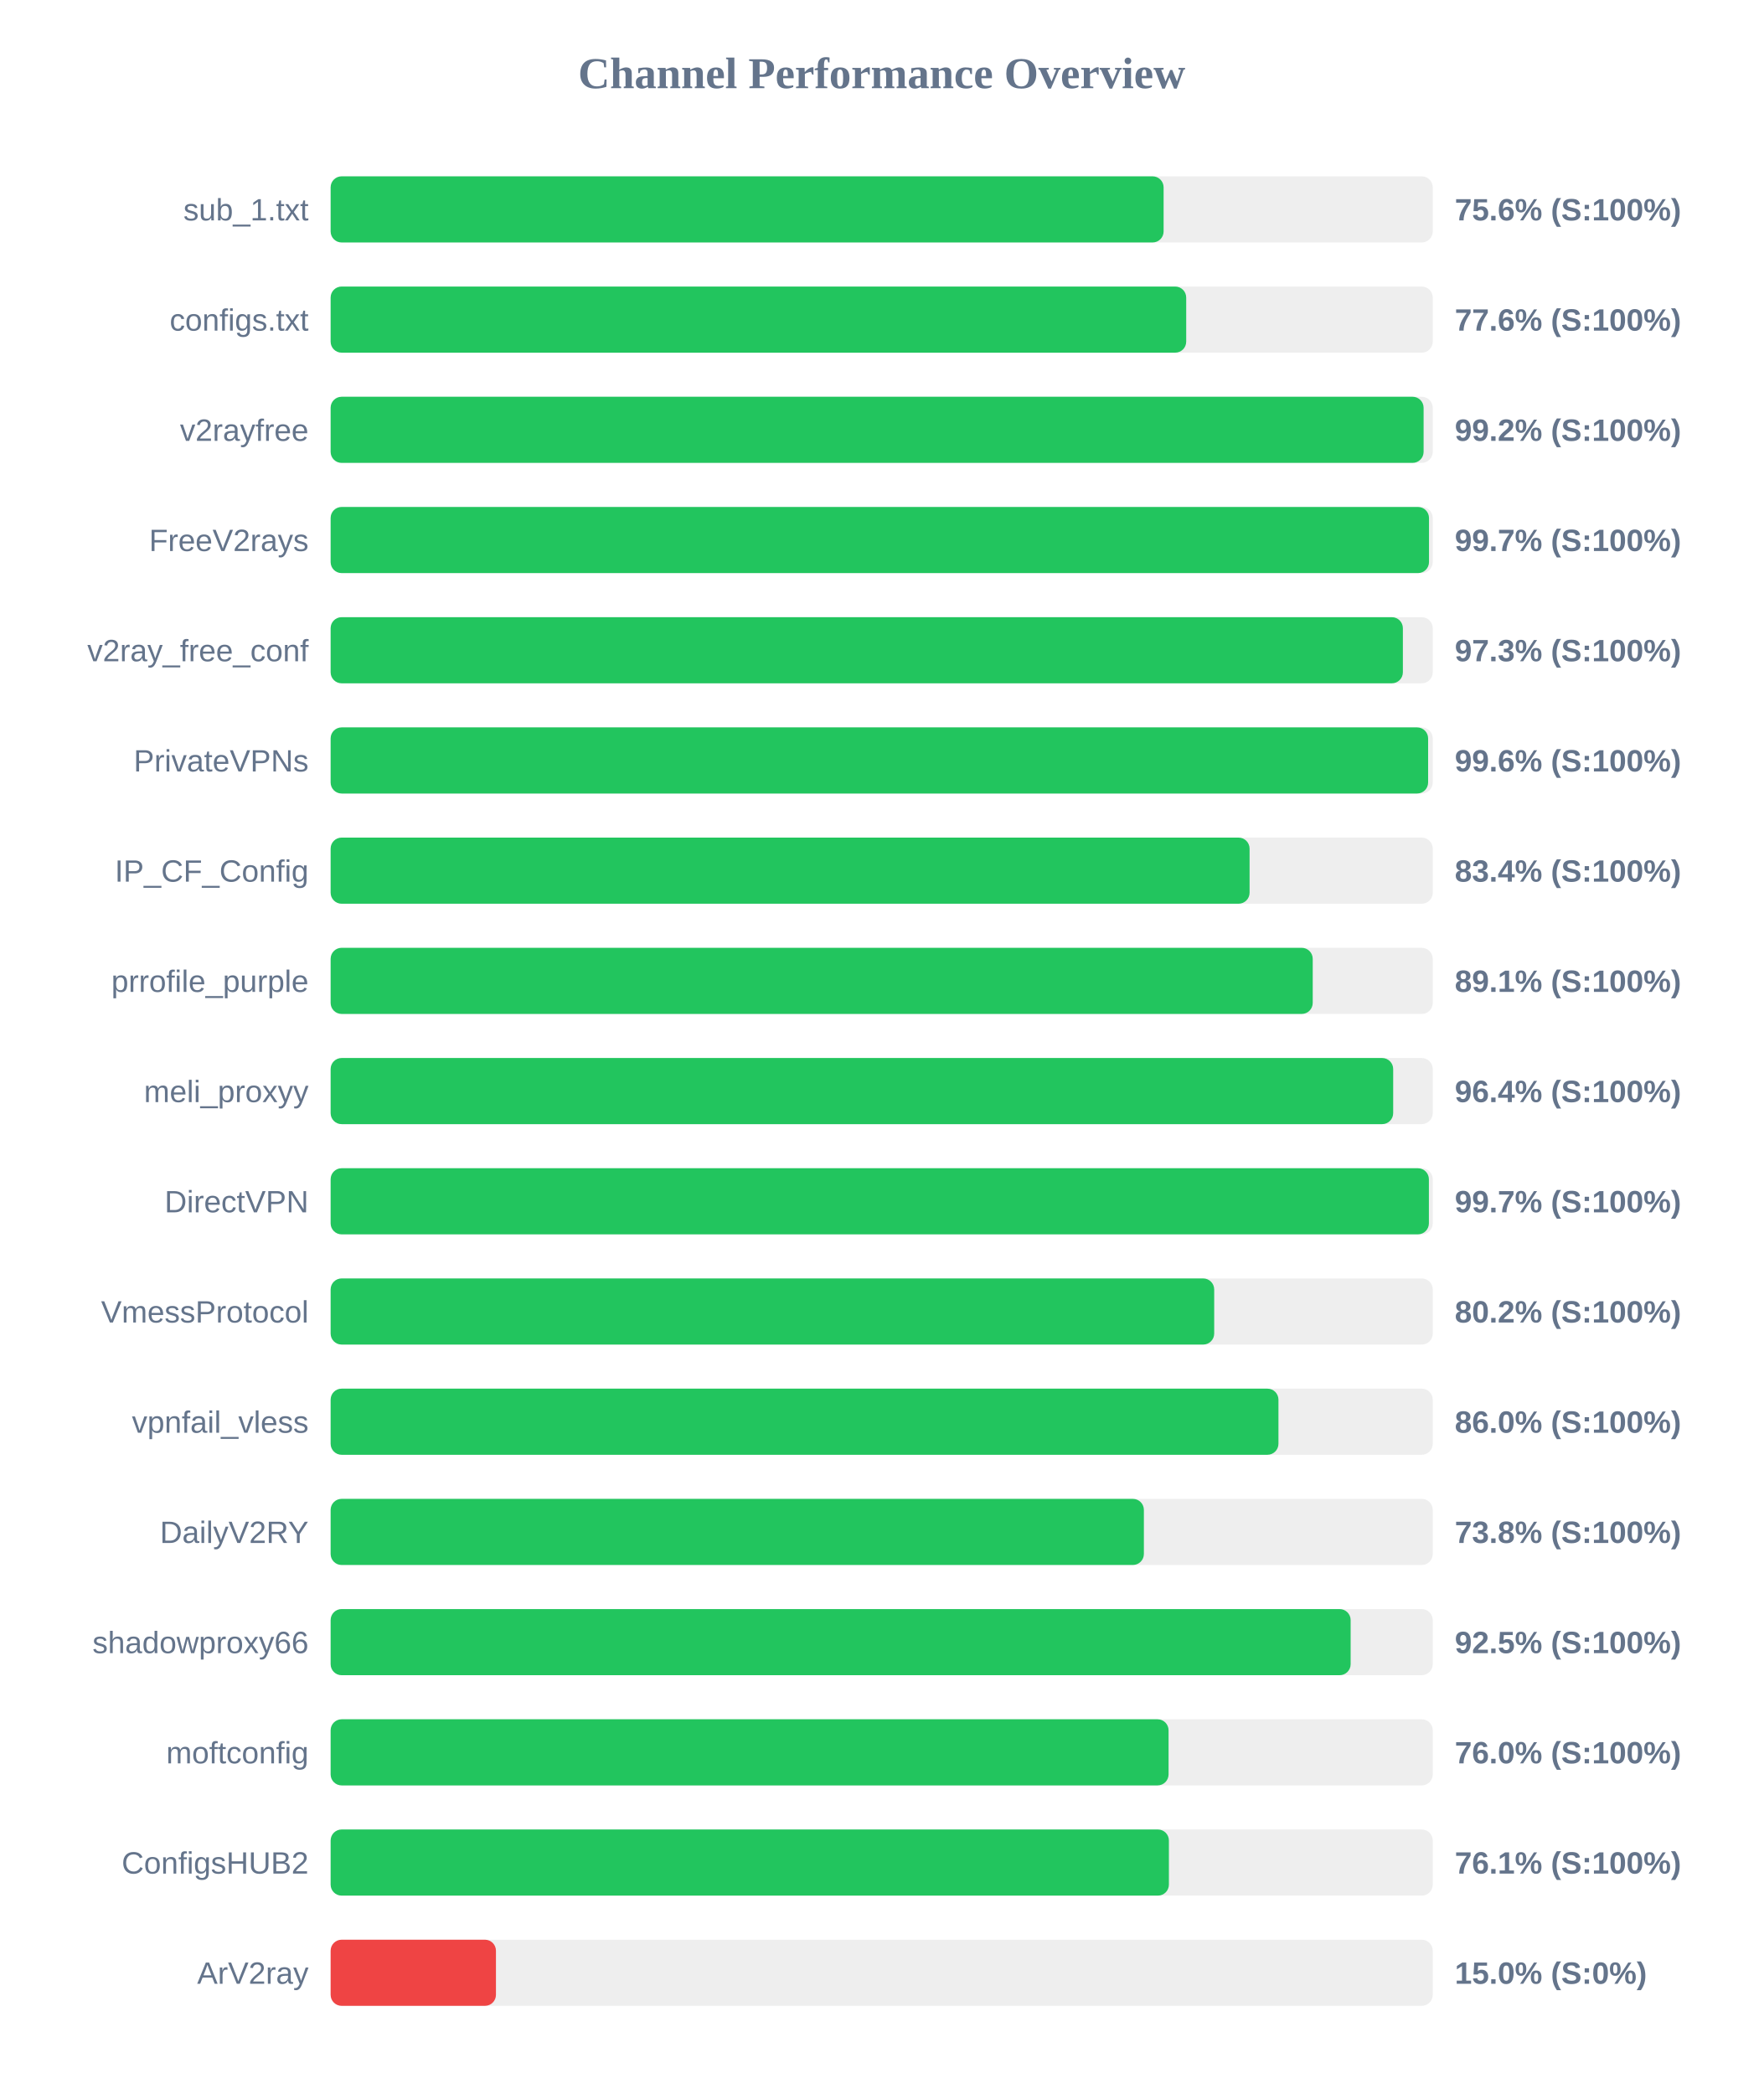
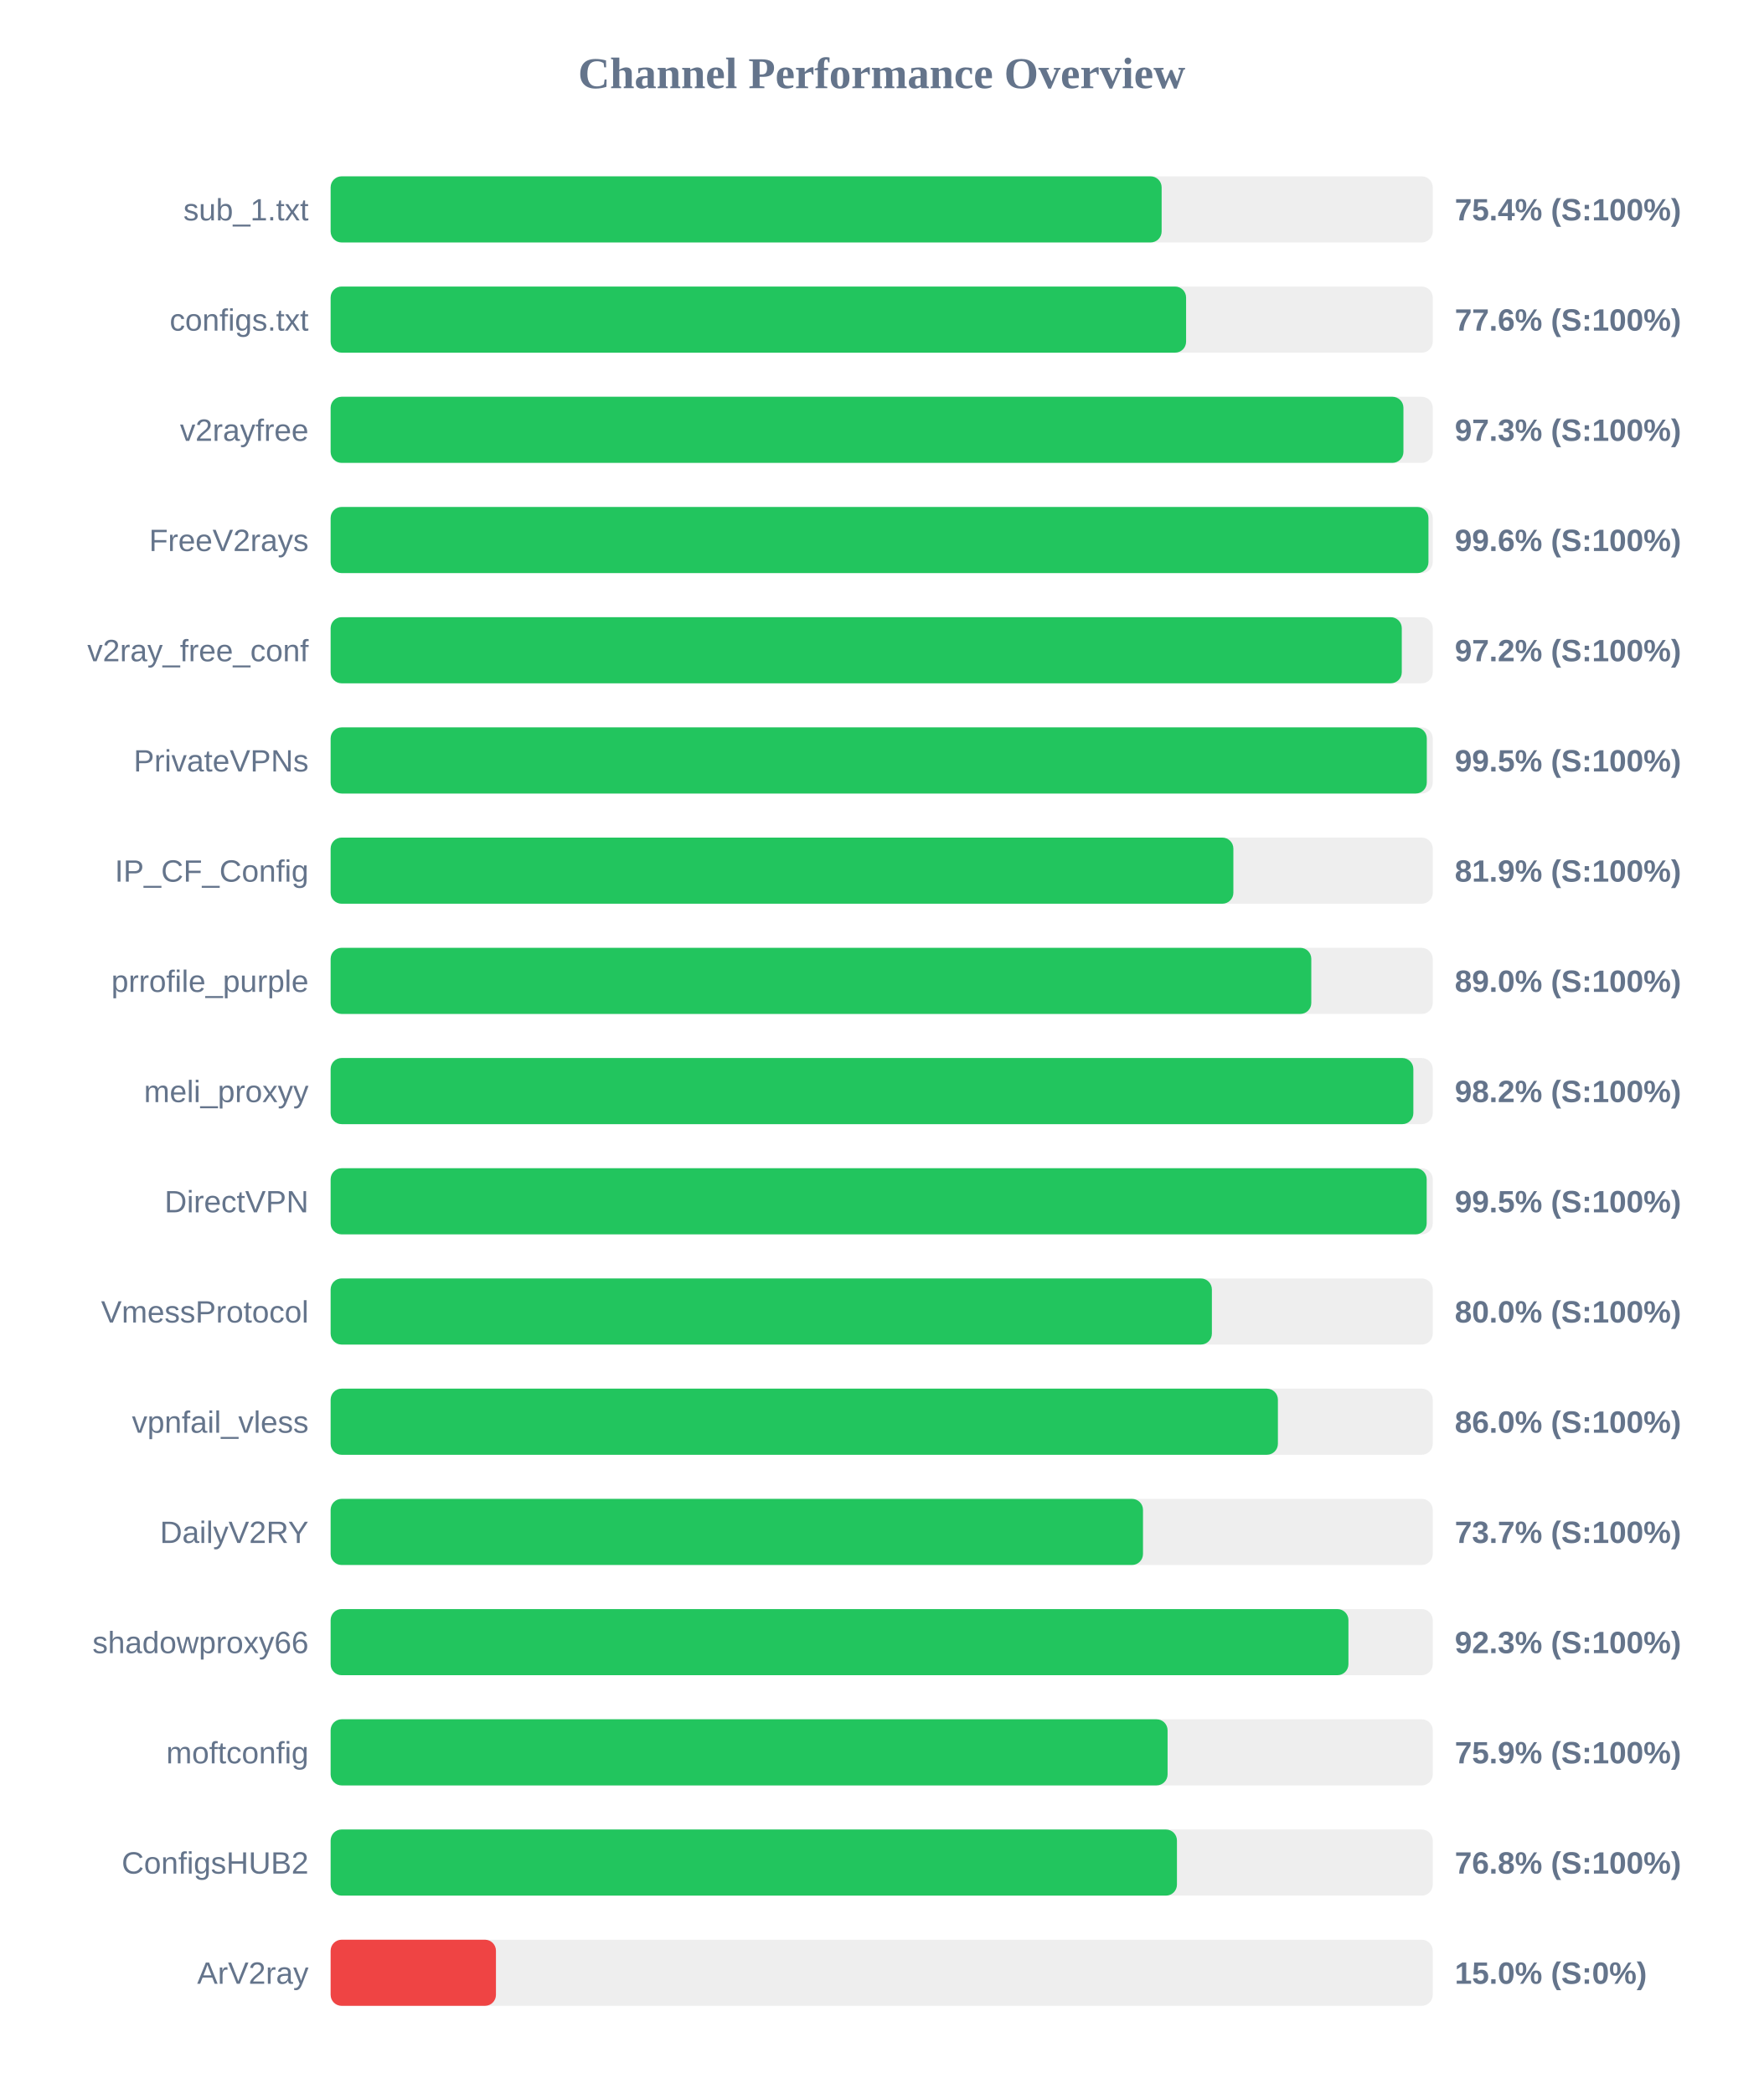
<svg xmlns="http://www.w3.org/2000/svg" width="800" height="950" version="1.1">
  <style>
        .row { font: 14px Arial; fill: #64748b; }
        .score { font: bold 14px Arial; fill: #64748b; }
    </style>
  <text x="400" y="40" text-anchor="middle" font-size="20px" font-weight="bold" fill="#64748b">Channel Performance Overview</text>
  <rect x="150" y="80" width="500" height="30" fill="#eee" rx="5" />
-   <rect x="150" y="80" width="377.9" height="30" fill="#22c55e" rx="5" />
+   <rect x="150" y="80" width="377.0" height="30" fill="#22c55e" rx="5" />
  <text x="140" y="100" text-anchor="end" class="row">sub_1.txt</text>
-   <text x="660" y="100" text-anchor="start" class="score">75.6% (S:100%)</text>
+   <text x="660" y="100" text-anchor="start" class="score">75.4% (S:100%)</text>
  <rect x="150" y="130" width="500" height="30" fill="#eee" rx="5" />
-   <rect x="150" y="130" width="388.15" height="30" fill="#22c55e" rx="5" />
+   <rect x="150" y="130" width="388.1" height="30" fill="#22c55e" rx="5" />
  <text x="140" y="150" text-anchor="end" class="row">configs.txt</text>
  <text x="660" y="150" text-anchor="start" class="score">77.6% (S:100%)</text>
  <rect x="150" y="180" width="500" height="30" fill="#eee" rx="5" />
-   <rect x="150" y="180" width="495.85" height="30" fill="#22c55e" rx="5" />
+   <rect x="150" y="180" width="486.7" height="30" fill="#22c55e" rx="5" />
  <text x="140" y="200" text-anchor="end" class="row">v2rayfree</text>
-   <text x="660" y="200" text-anchor="start" class="score">99.2% (S:100%)</text>
+   <text x="660" y="200" text-anchor="start" class="score">97.3% (S:100%)</text>
  <rect x="150" y="230" width="500" height="30" fill="#eee" rx="5" />
-   <rect x="150" y="230" width="498.3" height="30" fill="#22c55e" rx="5" />
+   <rect x="150" y="230" width="498.05" height="30" fill="#22c55e" rx="5" />
  <text x="140" y="250" text-anchor="end" class="row">FreeV2rays</text>
-   <text x="660" y="250" text-anchor="start" class="score">99.7% (S:100%)</text>
+   <text x="660" y="250" text-anchor="start" class="score">99.6% (S:100%)</text>
  <rect x="150" y="280" width="500" height="30" fill="#eee" rx="5" />
-   <rect x="150" y="280" width="486.45" height="30" fill="#22c55e" rx="5" />
+   <rect x="150" y="280" width="485.95" height="30" fill="#22c55e" rx="5" />
  <text x="140" y="300" text-anchor="end" class="row">v2ray_free_conf</text>
-   <text x="660" y="300" text-anchor="start" class="score">97.3% (S:100%)</text>
+   <text x="660" y="300" text-anchor="start" class="score">97.2% (S:100%)</text>
  <rect x="150" y="330" width="500" height="30" fill="#eee" rx="5" />
-   <rect x="150" y="330" width="497.9" height="30" fill="#22c55e" rx="5" />
+   <rect x="150" y="330" width="497.3" height="30" fill="#22c55e" rx="5" />
  <text x="140" y="350" text-anchor="end" class="row">PrivateVPNs</text>
-   <text x="660" y="350" text-anchor="start" class="score">99.6% (S:100%)</text>
+   <text x="660" y="350" text-anchor="start" class="score">99.5% (S:100%)</text>
  <rect x="150" y="380" width="500" height="30" fill="#eee" rx="5" />
-   <rect x="150" y="380" width="416.9" height="30" fill="#22c55e" rx="5" />
+   <rect x="150" y="380" width="409.55" height="30" fill="#22c55e" rx="5" />
  <text x="140" y="400" text-anchor="end" class="row">IP_CF_Config</text>
-   <text x="660" y="400" text-anchor="start" class="score">83.4% (S:100%)</text>
+   <text x="660" y="400" text-anchor="start" class="score">81.9% (S:100%)</text>
  <rect x="150" y="430" width="500" height="30" fill="#eee" rx="5" />
-   <rect x="150" y="430" width="445.55" height="30" fill="#22c55e" rx="5" />
+   <rect x="150" y="430" width="444.9" height="30" fill="#22c55e" rx="5" />
  <text x="140" y="450" text-anchor="end" class="row">prrofile_purple</text>
-   <text x="660" y="450" text-anchor="start" class="score">89.1% (S:100%)</text>
+   <text x="660" y="450" text-anchor="start" class="score">89.0% (S:100%)</text>
  <rect x="150" y="480" width="500" height="30" fill="#eee" rx="5" />
-   <rect x="150" y="480" width="482.05" height="30" fill="#22c55e" rx="5" />
+   <rect x="150" y="480" width="491.2" height="30" fill="#22c55e" rx="5" />
  <text x="140" y="500" text-anchor="end" class="row">meli_proxyy</text>
-   <text x="660" y="500" text-anchor="start" class="score">96.4% (S:100%)</text>
+   <text x="660" y="500" text-anchor="start" class="score">98.2% (S:100%)</text>
  <rect x="150" y="530" width="500" height="30" fill="#eee" rx="5" />
-   <rect x="150" y="530" width="498.25" height="30" fill="#22c55e" rx="5" />
+   <rect x="150" y="530" width="497.25" height="30" fill="#22c55e" rx="5" />
  <text x="140" y="550" text-anchor="end" class="row">DirectVPN</text>
-   <text x="660" y="550" text-anchor="start" class="score">99.7% (S:100%)</text>
+   <text x="660" y="550" text-anchor="start" class="score">99.5% (S:100%)</text>
  <rect x="150" y="580" width="500" height="30" fill="#eee" rx="5" />
-   <rect x="150" y="580" width="400.85" height="30" fill="#22c55e" rx="5" />
+   <rect x="150" y="580" width="399.8" height="30" fill="#22c55e" rx="5" />
  <text x="140" y="600" text-anchor="end" class="row">VmessProtocol</text>
-   <text x="660" y="600" text-anchor="start" class="score">80.2% (S:100%)</text>
+   <text x="660" y="600" text-anchor="start" class="score">80.0% (S:100%)</text>
  <rect x="150" y="630" width="500" height="30" fill="#eee" rx="5" />
-   <rect x="150" y="630" width="430.0" height="30" fill="#22c55e" rx="5" />
+   <rect x="150" y="630" width="429.75" height="30" fill="#22c55e" rx="5" />
  <text x="140" y="650" text-anchor="end" class="row">vpnfail_vless</text>
  <text x="660" y="650" text-anchor="start" class="score">86.0% (S:100%)</text>
  <rect x="150" y="680" width="500" height="30" fill="#eee" rx="5" />
-   <rect x="150" y="680" width="368.95" height="30" fill="#22c55e" rx="5" />
+   <rect x="150" y="680" width="368.55" height="30" fill="#22c55e" rx="5" />
  <text x="140" y="700" text-anchor="end" class="row">DailyV2RY</text>
-   <text x="660" y="700" text-anchor="start" class="score">73.8% (S:100%)</text>
+   <text x="660" y="700" text-anchor="start" class="score">73.7% (S:100%)</text>
  <rect x="150" y="730" width="500" height="30" fill="#eee" rx="5" />
-   <rect x="150" y="730" width="462.75" height="30" fill="#22c55e" rx="5" />
+   <rect x="150" y="730" width="461.75" height="30" fill="#22c55e" rx="5" />
  <text x="140" y="750" text-anchor="end" class="row">shadowproxy66</text>
-   <text x="660" y="750" text-anchor="start" class="score">92.5% (S:100%)</text>
+   <text x="660" y="750" text-anchor="start" class="score">92.3% (S:100%)</text>
  <rect x="150" y="780" width="500" height="30" fill="#eee" rx="5" />
-   <rect x="150" y="780" width="380.15" height="30" fill="#22c55e" rx="5" />
+   <rect x="150" y="780" width="379.7" height="30" fill="#22c55e" rx="5" />
  <text x="140" y="800" text-anchor="end" class="row">moftconfig</text>
-   <text x="660" y="800" text-anchor="start" class="score">76.0% (S:100%)</text>
+   <text x="660" y="800" text-anchor="start" class="score">75.9% (S:100%)</text>
  <rect x="150" y="830" width="500" height="30" fill="#eee" rx="5" />
-   <rect x="150" y="830" width="380.3" height="30" fill="#22c55e" rx="5" />
+   <rect x="150" y="830" width="383.95" height="30" fill="#22c55e" rx="5" />
  <text x="140" y="850" text-anchor="end" class="row">ConfigsHUB2</text>
-   <text x="660" y="850" text-anchor="start" class="score">76.1% (S:100%)</text>
+   <text x="660" y="850" text-anchor="start" class="score">76.8% (S:100%)</text>
  <rect x="150" y="880" width="500" height="30" fill="#eee" rx="5" />
  <rect x="150" y="880" width="75.0" height="30" fill="#ef4444" rx="5" />
  <text x="140" y="900" text-anchor="end" class="row">ArV2ray</text>
  <text x="660" y="900" text-anchor="start" class="score">15.0% (S:0%)</text>
</svg>
